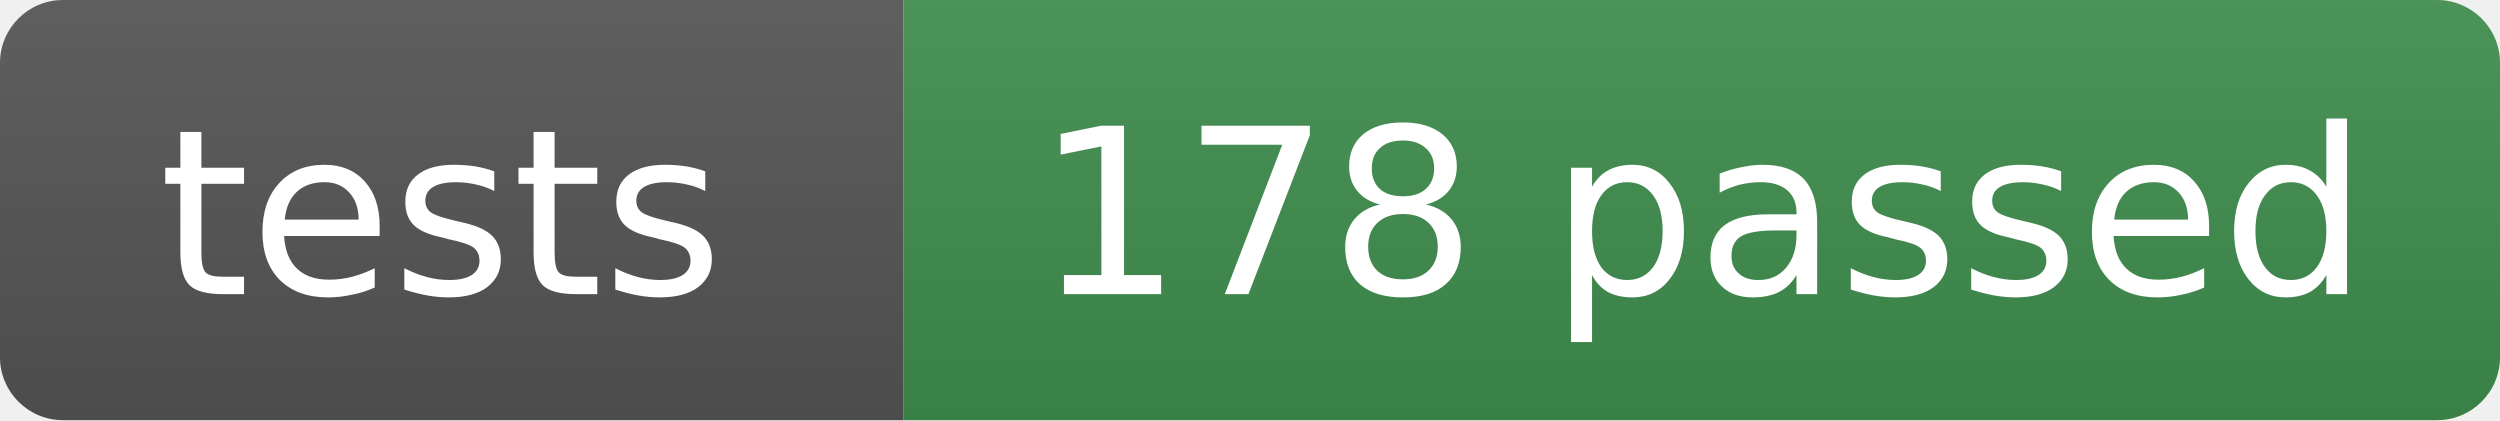
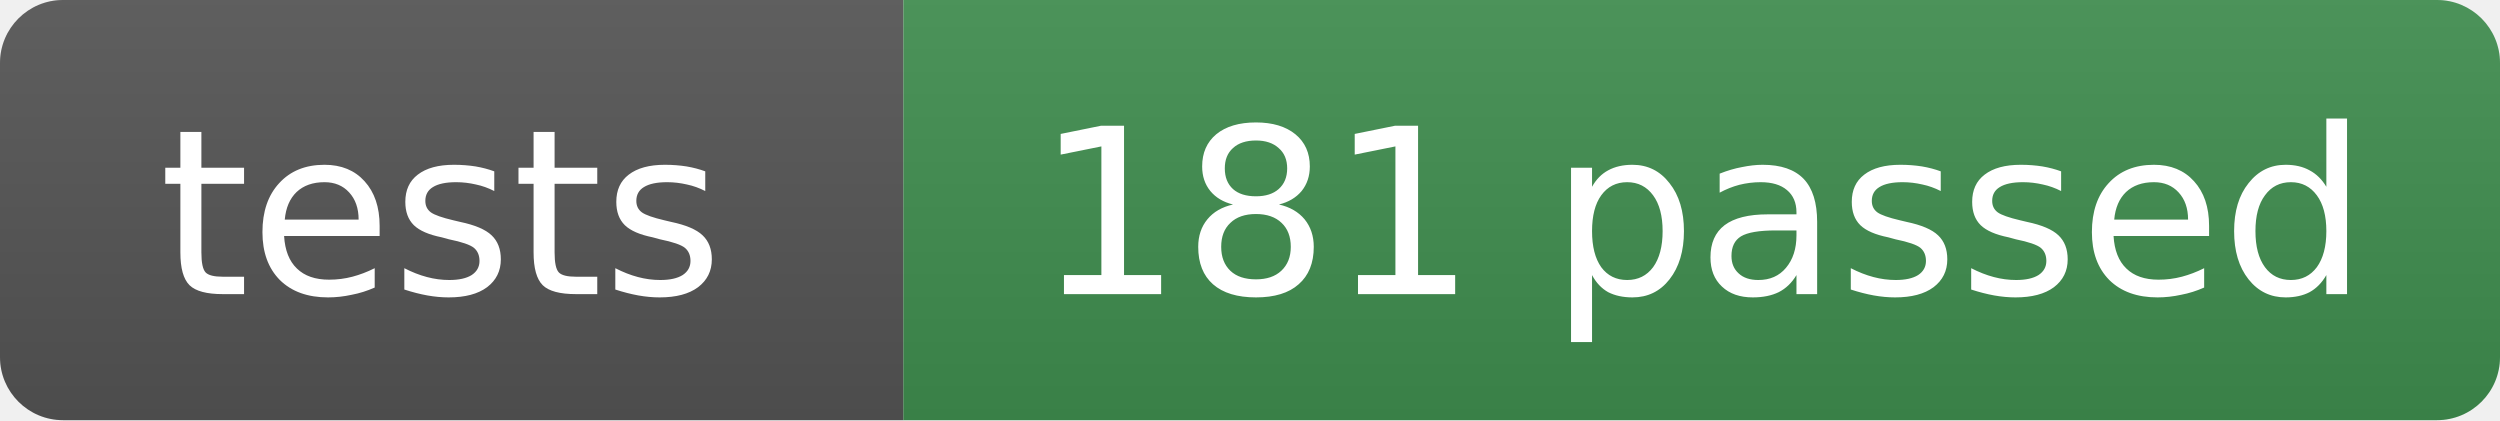
- <svg xmlns="http://www.w3.org/2000/svg" width="119" height="20" role="img" aria-label="tests: 178 passed">
+ <svg xmlns="http://www.w3.org/2000/svg" width="119" height="20" role="img" aria-label="tests: 181 passed">
  <linearGradient id="s" x2="0" y2="100%">
    <stop offset="0" stop-color="#bbb" stop-opacity=".1" />
    <stop offset="1" stop-opacity=".1" />
  </linearGradient>
  <clipPath id="r">
    <rect width="119" height="20" rx="3" fill="#fff" />
  </clipPath>
  <g clip-path="url(#r)">
    <rect width="43" height="20" fill="#555" />
    <rect x="43" width="76" height="20" fill="#3f8f4f" />
    <rect width="119" height="20" fill="url(#s)" />
  </g>
  <g fill="#fff" text-anchor="middle" font-family="Verdana,Geneva,DejaVu Sans,sans-serif" font-size="11">
    <text x="21" y="14">tests</text>
-     <text x="81" y="14">178 passed</text>
+     <text x="81" y="14">181 passed</text>
  </g>
</svg>
